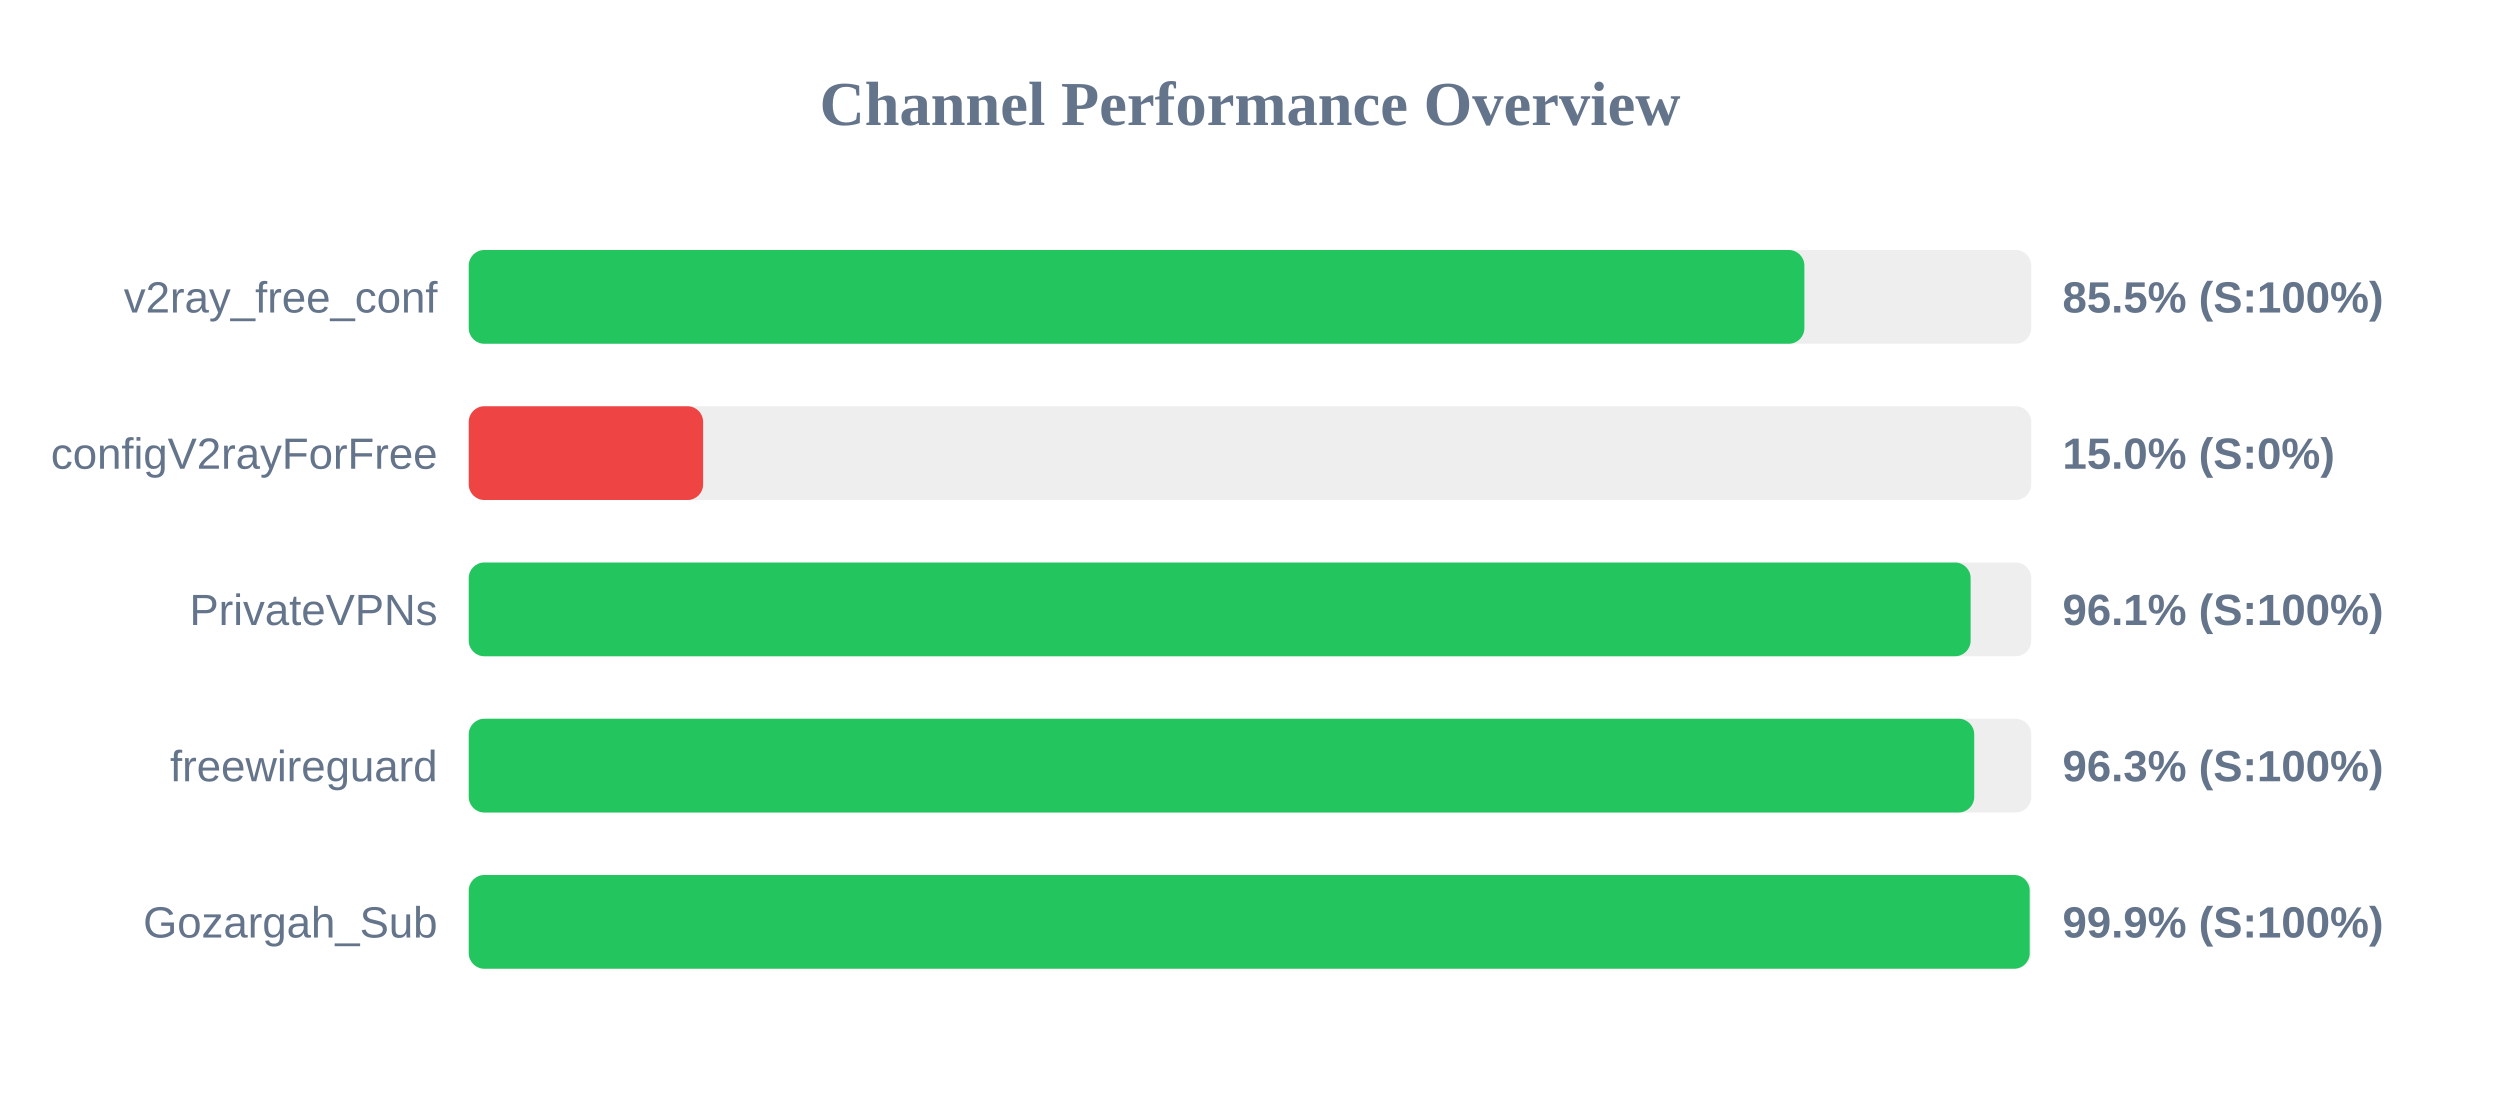
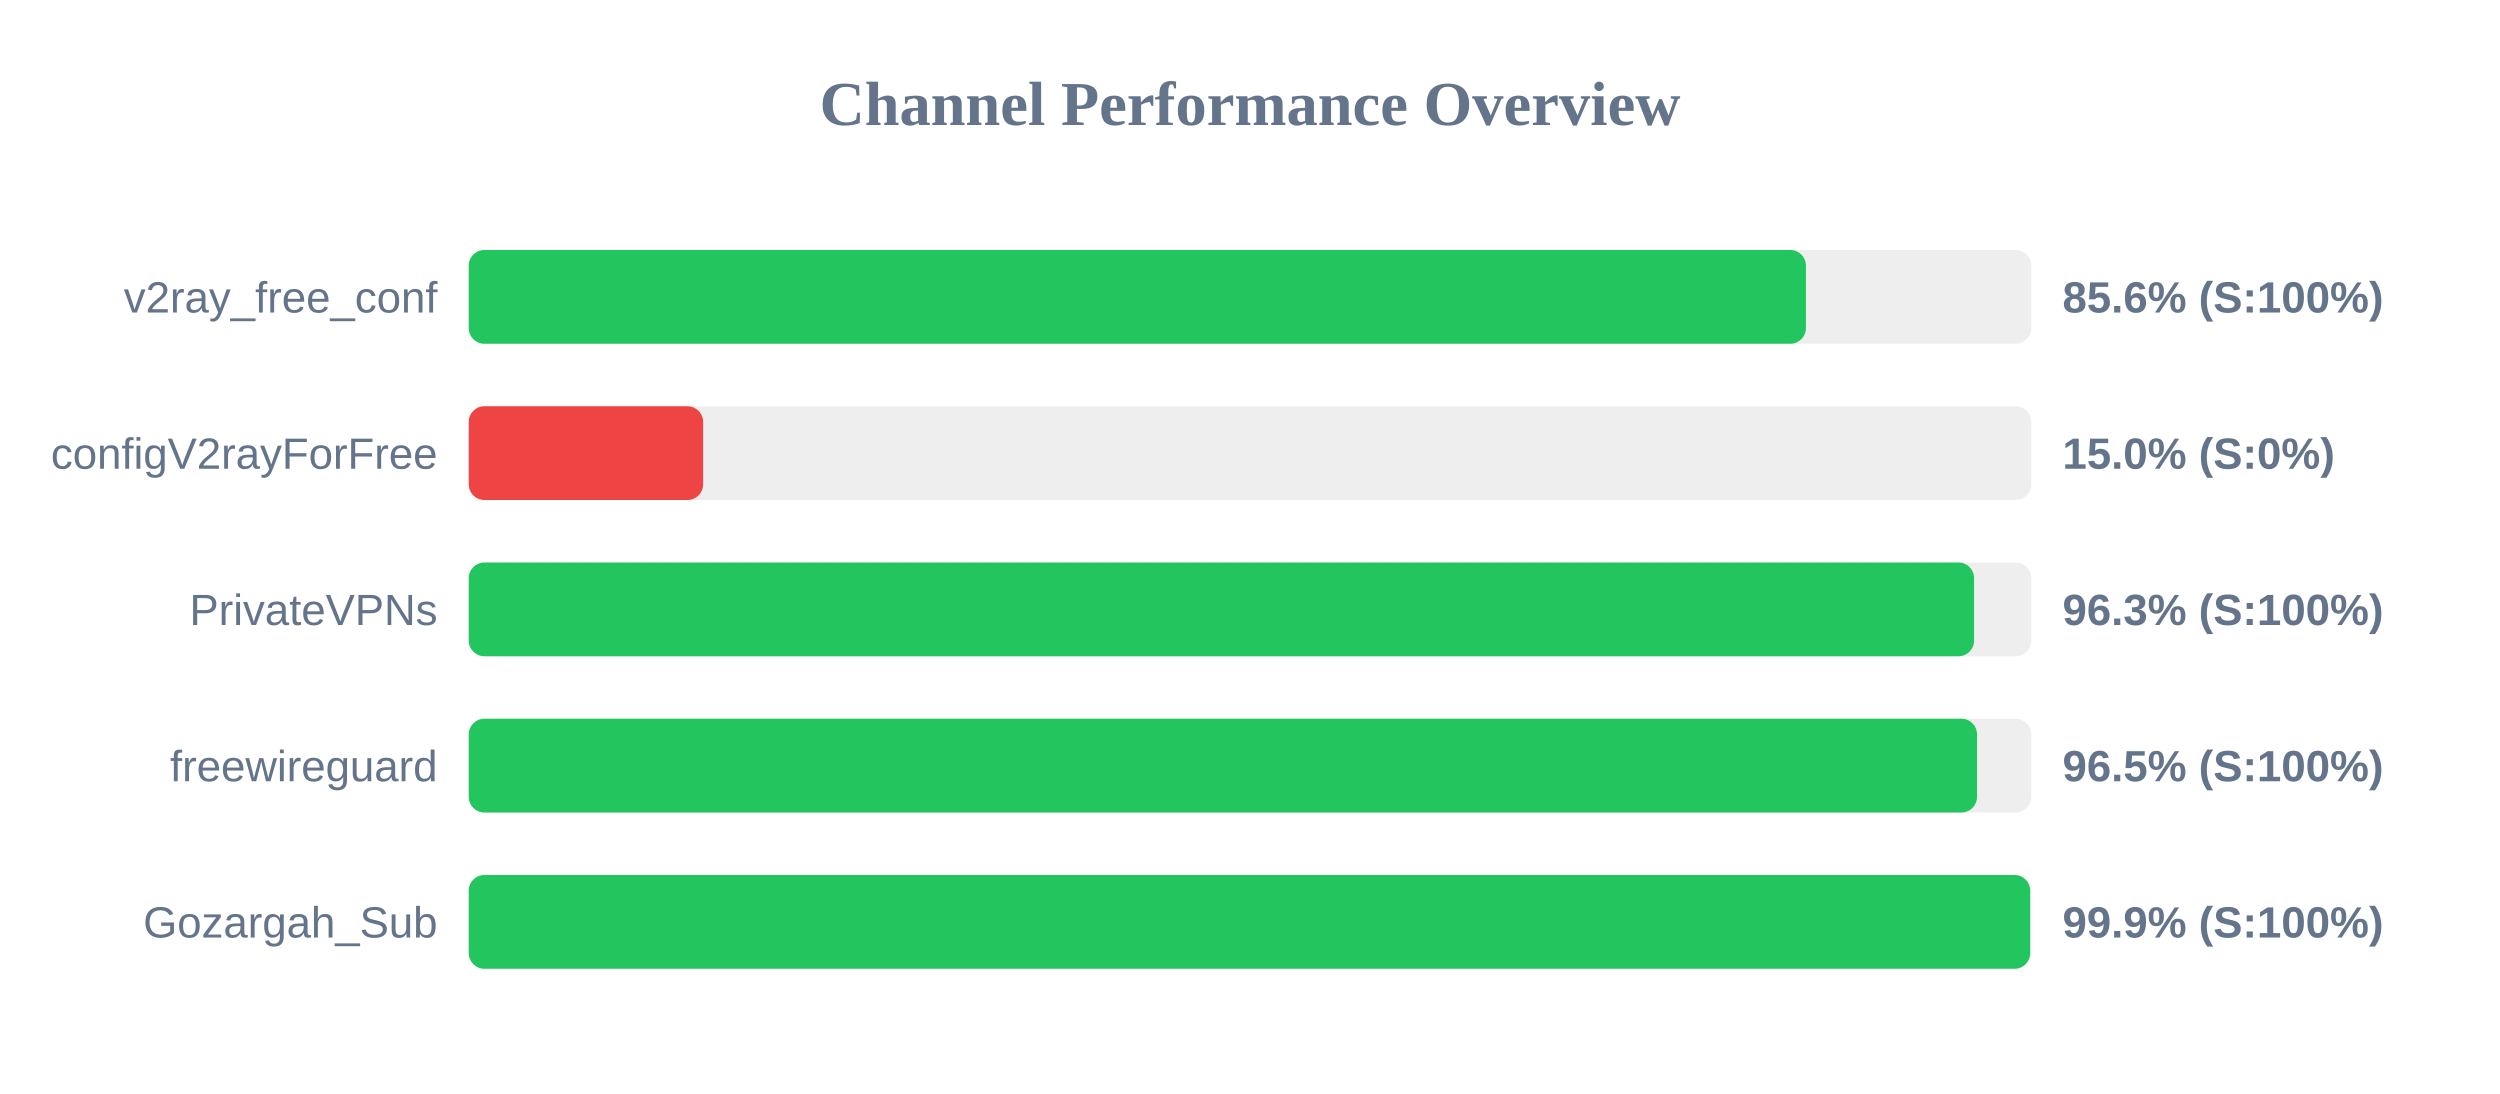
<svg xmlns="http://www.w3.org/2000/svg" width="800" height="350" version="1.1">
  <style>
        .row { font: 14px Arial; fill: #64748b; }
        .score { font: bold 14px Arial; fill: #64748b; }
    </style>
  <text x="400" y="40" text-anchor="middle" font-size="20px" font-weight="bold" fill="#64748b">Channel Performance Overview</text>
  <rect x="150" y="80" width="500" height="30" fill="#eee" rx="5" />
-   <rect x="150" y="80" width="427.4" height="30" fill="#22c55e" rx="5" />
+   <rect x="150" y="80" width="427.9" height="30" fill="#22c55e" rx="5" />
  <text x="140" y="100" text-anchor="end" class="row">v2ray_free_conf</text>
-   <text x="660" y="100" text-anchor="start" class="score">85.5% (S:100%)</text>
+   <text x="660" y="100" text-anchor="start" class="score">85.6% (S:100%)</text>
  <rect x="150" y="130" width="500" height="30" fill="#eee" rx="5" />
  <rect x="150" y="130" width="75.0" height="30" fill="#ef4444" rx="5" />
  <text x="140" y="150" text-anchor="end" class="row">configV2rayForFree</text>
  <text x="660" y="150" text-anchor="start" class="score">15.0% (S:0%)</text>
  <rect x="150" y="180" width="500" height="30" fill="#eee" rx="5" />
-   <rect x="150" y="180" width="480.6" height="30" fill="#22c55e" rx="5" />
+   <rect x="150" y="180" width="481.7" height="30" fill="#22c55e" rx="5" />
  <text x="140" y="200" text-anchor="end" class="row">PrivateVPNs</text>
-   <text x="660" y="200" text-anchor="start" class="score">96.1% (S:100%)</text>
+   <text x="660" y="200" text-anchor="start" class="score">96.3% (S:100%)</text>
  <rect x="150" y="230" width="500" height="30" fill="#eee" rx="5" />
-   <rect x="150" y="230" width="481.75" height="30" fill="#22c55e" rx="5" />
+   <rect x="150" y="230" width="482.65" height="30" fill="#22c55e" rx="5" />
  <text x="140" y="250" text-anchor="end" class="row">freewireguard</text>
-   <text x="660" y="250" text-anchor="start" class="score">96.3% (S:100%)</text>
+   <text x="660" y="250" text-anchor="start" class="score">96.5% (S:100%)</text>
  <rect x="150" y="280" width="500" height="30" fill="#eee" rx="5" />
-   <rect x="150" y="280" width="499.5" height="30" fill="#22c55e" rx="5" />
+   <rect x="150" y="280" width="499.65" height="30" fill="#22c55e" rx="5" />
  <text x="140" y="300" text-anchor="end" class="row">Gozargah_Sub</text>
  <text x="660" y="300" text-anchor="start" class="score">99.9% (S:100%)</text>
</svg>
